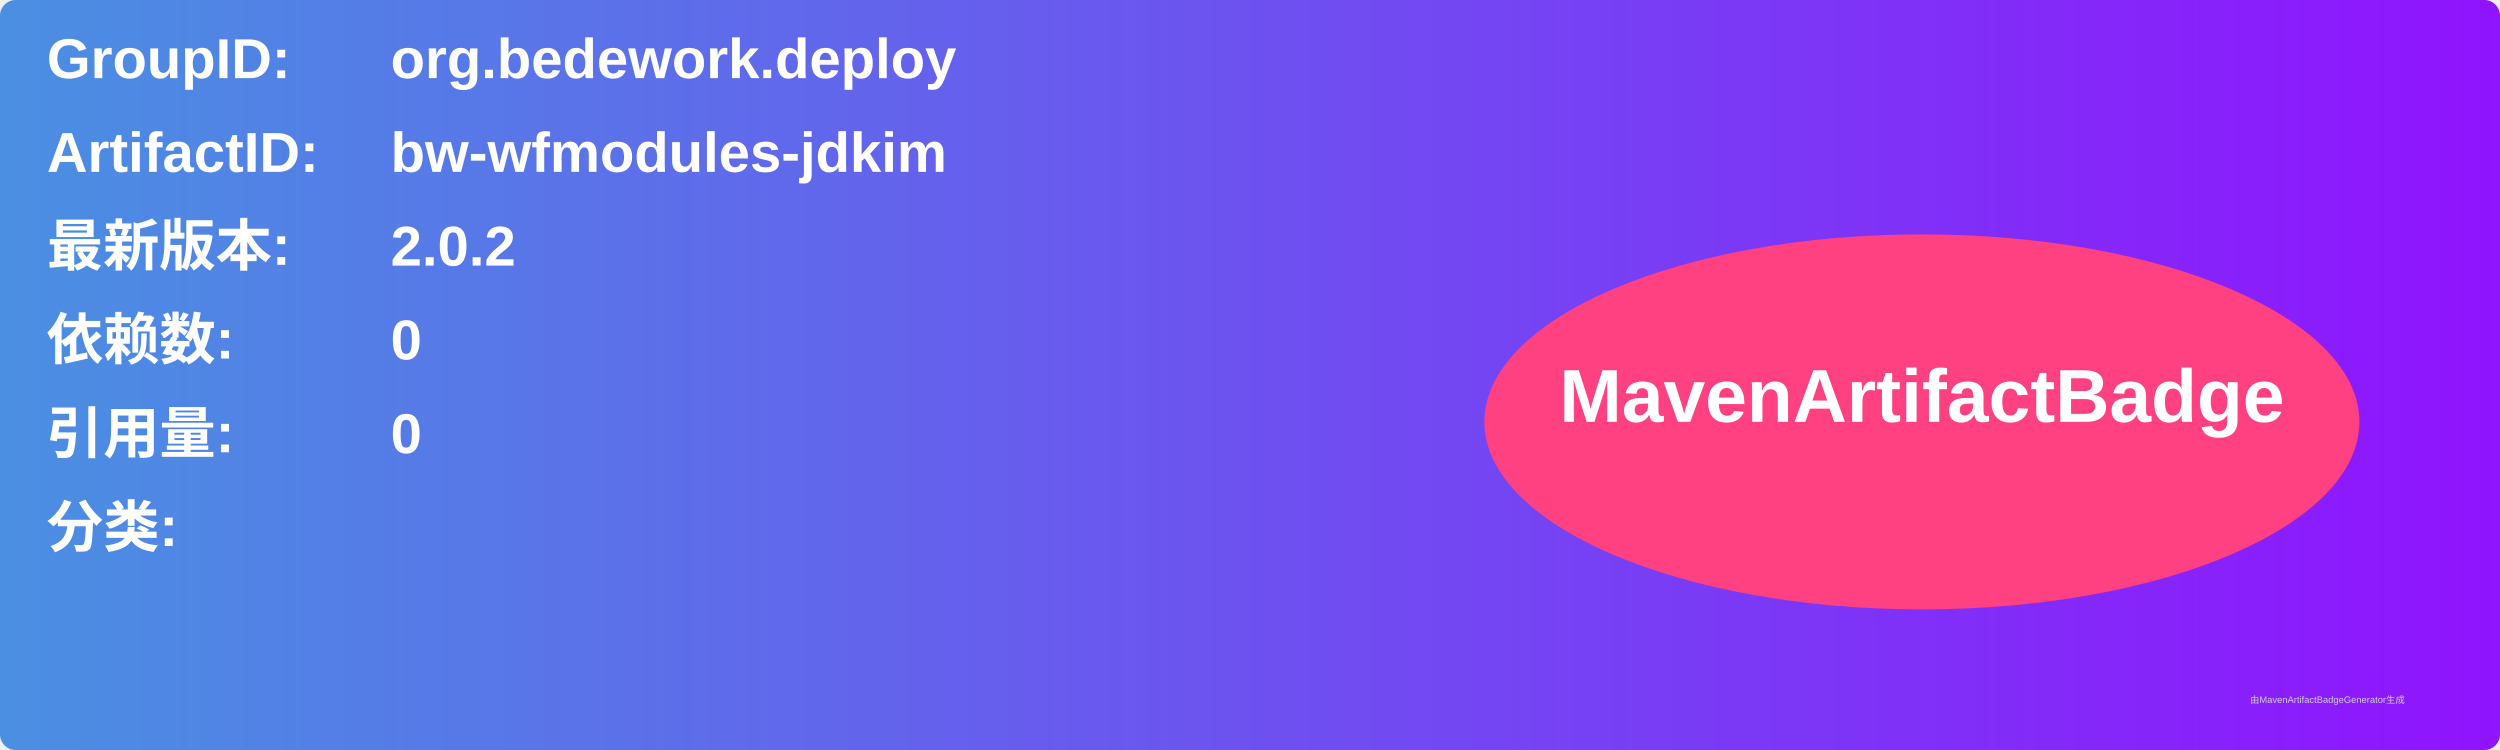
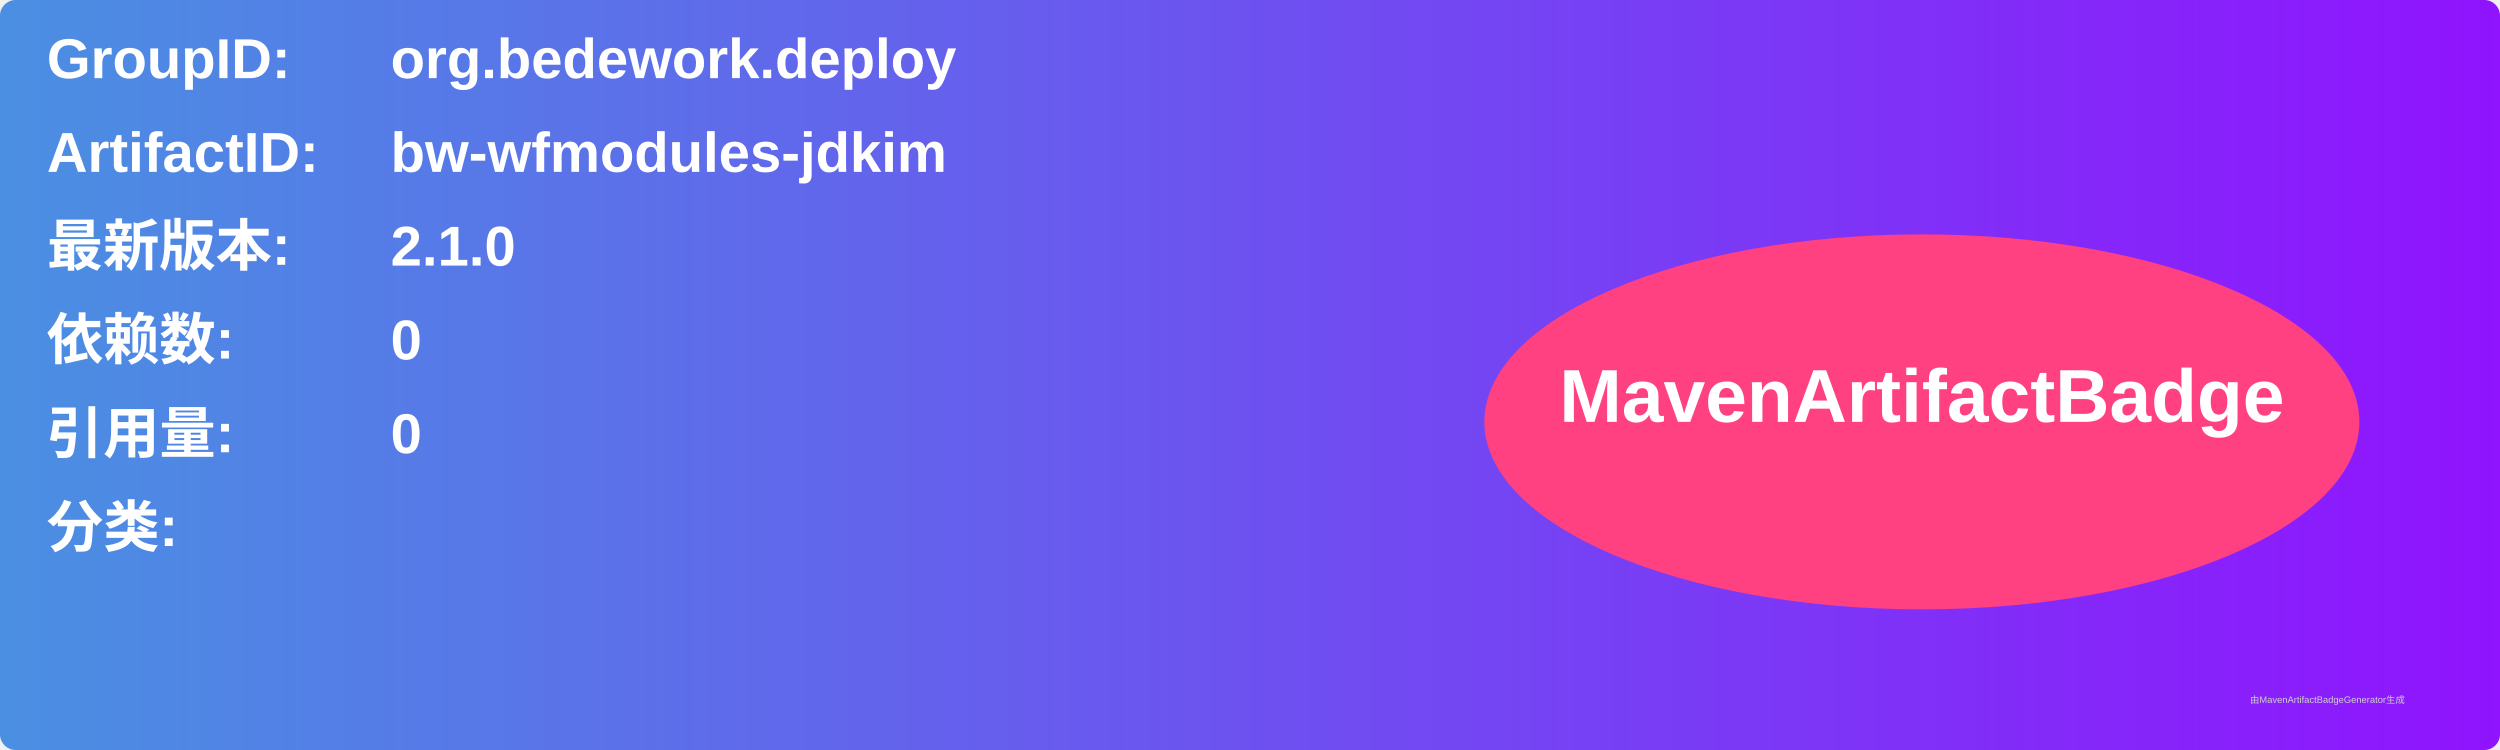
<svg xmlns="http://www.w3.org/2000/svg" width="800" height="240" viewBox="0 0 800 240">
  <linearGradient id="grad" x1="0%" y1="0%" x2="100%" y2="0%">
    <stop offset="0%" stop-color="#4a90e2" />
    <stop offset="100%" stop-color="#9013fe" />
  </linearGradient>
  <rect width="100%" height="100%" rx="5" ry="5" fill="url(#grad)" />
  <g transform="translate(15, 15)">
    <text x="0" y="10" font-family="Arial" font-size="18" fill="white" font-weight="bold" width="260">GroupID:</text>
    <text x="110" y="10" font-family="Arial" font-size="18" fill="white" font-weight="bold" width="460">org.bedework.deploy</text>
    <text x="0" y="40" font-family="Arial" font-size="18" fill="white" font-weight="bold" width="260">ArtifactID:</text>
    <text x="110" y="40" font-family="Arial" font-size="18" fill="white" font-weight="bold" width="460">bw-wfmodules-jdkim</text>
    <text x="0" y="70" font-family="Arial" font-size="18" fill="white" font-weight="bold">最新版本:</text>
    <text x="110" y="70" font-family="Arial" font-size="18" fill="white" font-weight="bold">
-       <tspan font-weight="bold">2.0.2</tspan>
+       <tspan font-weight="bold">2.1.0</tspan>
    </text>
    <text x="0" y="100" font-family="Arial" font-size="18" fill="white" font-weight="bold">依赖数: </text>
    <text x="110" y="100" font-family="Arial" font-size="18" fill="white">
      <tspan font-weight="bold">0</tspan>
    </text>
    <text x="0" y="130" font-family="Arial" font-size="18" fill="white" font-weight="bold">引用量: </text>
    <text x="110" y="130" font-family="Arial" font-size="18" fill="white">
      <tspan font-weight="bold">0</tspan>
    </text>
    <text x="0" y="160" font-family="Arial" font-size="18" fill="white" font-weight="bold">分类:</text>
    <text x="10" y="190" font-family="Arial" font-size="10" fill="white">
      <tspan font-weight="bold" />
    </text>
    <ellipse cx="600" cy="120" rx="140" ry="60" fill="#ff4081" />
    <text x="600" y="120" text-anchor="middle" font-family="Arial" font-size="24" fill="white" font-weight="bold">MavenArtifactBadge</text>
  </g>
  <text x="720" y="225" font-family="Arial" font-size="3" fill="#d0d0d0">由MavenArtifactBadgeGenerator生成</text>
</svg>
